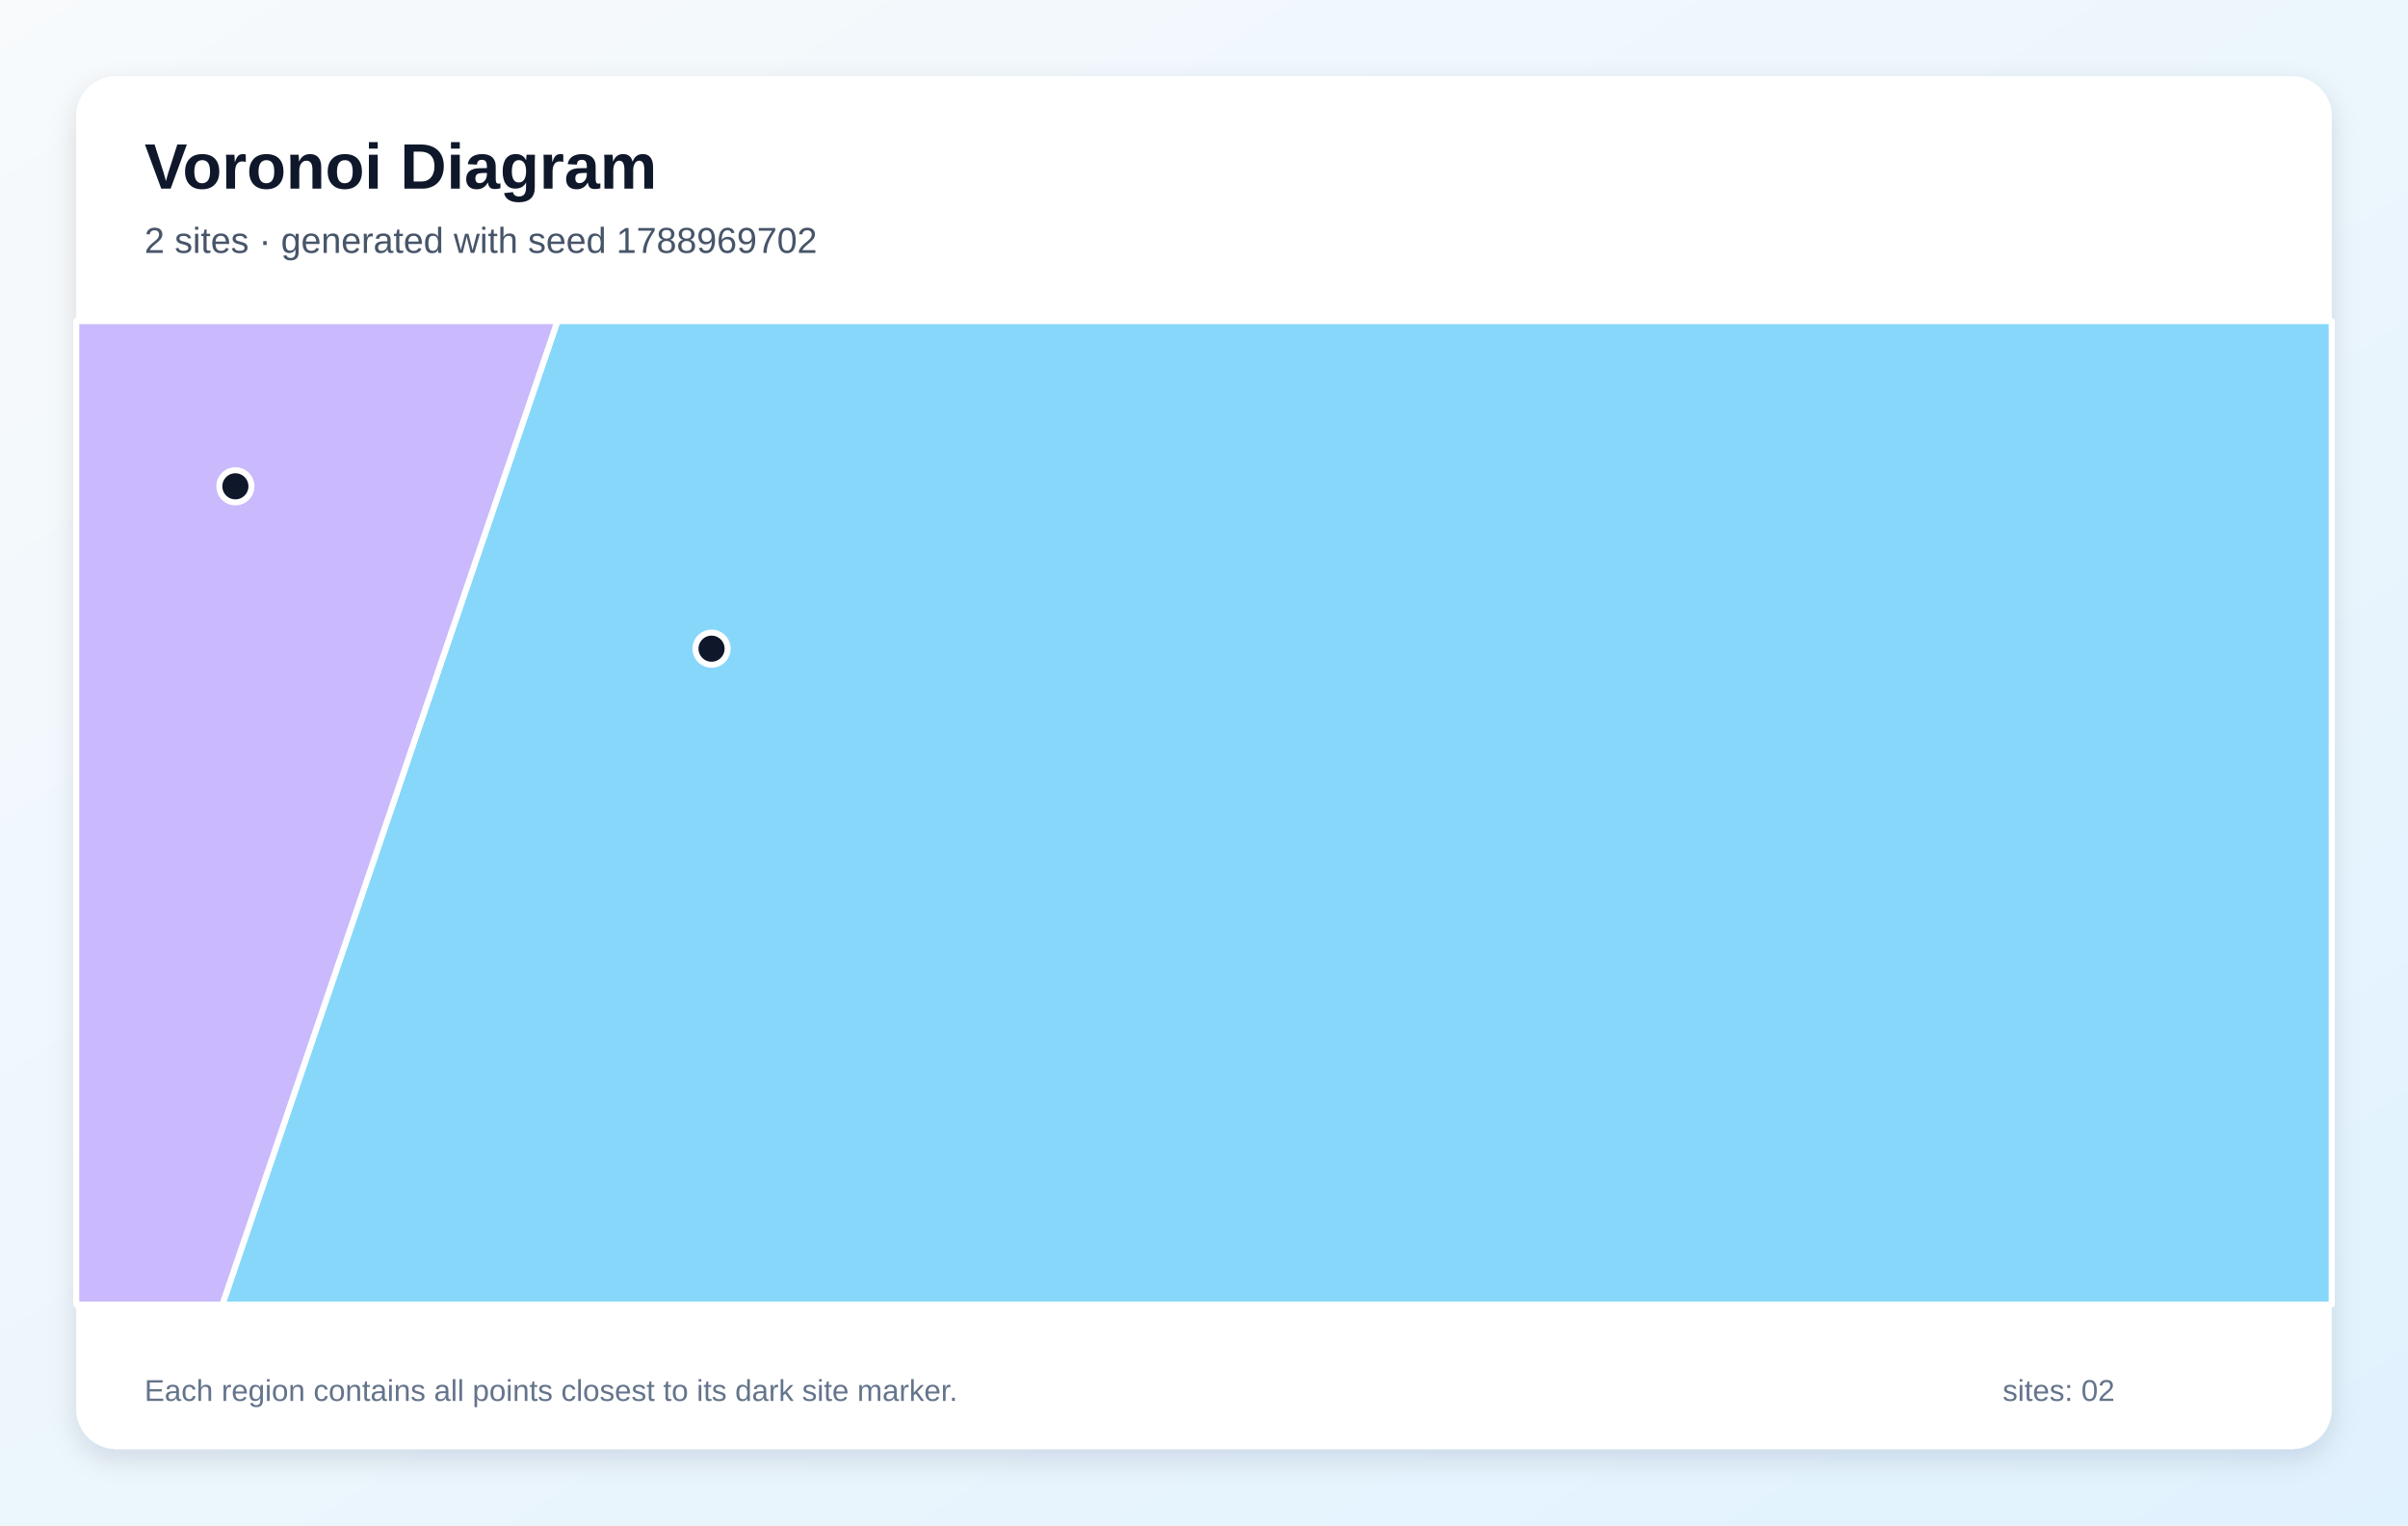
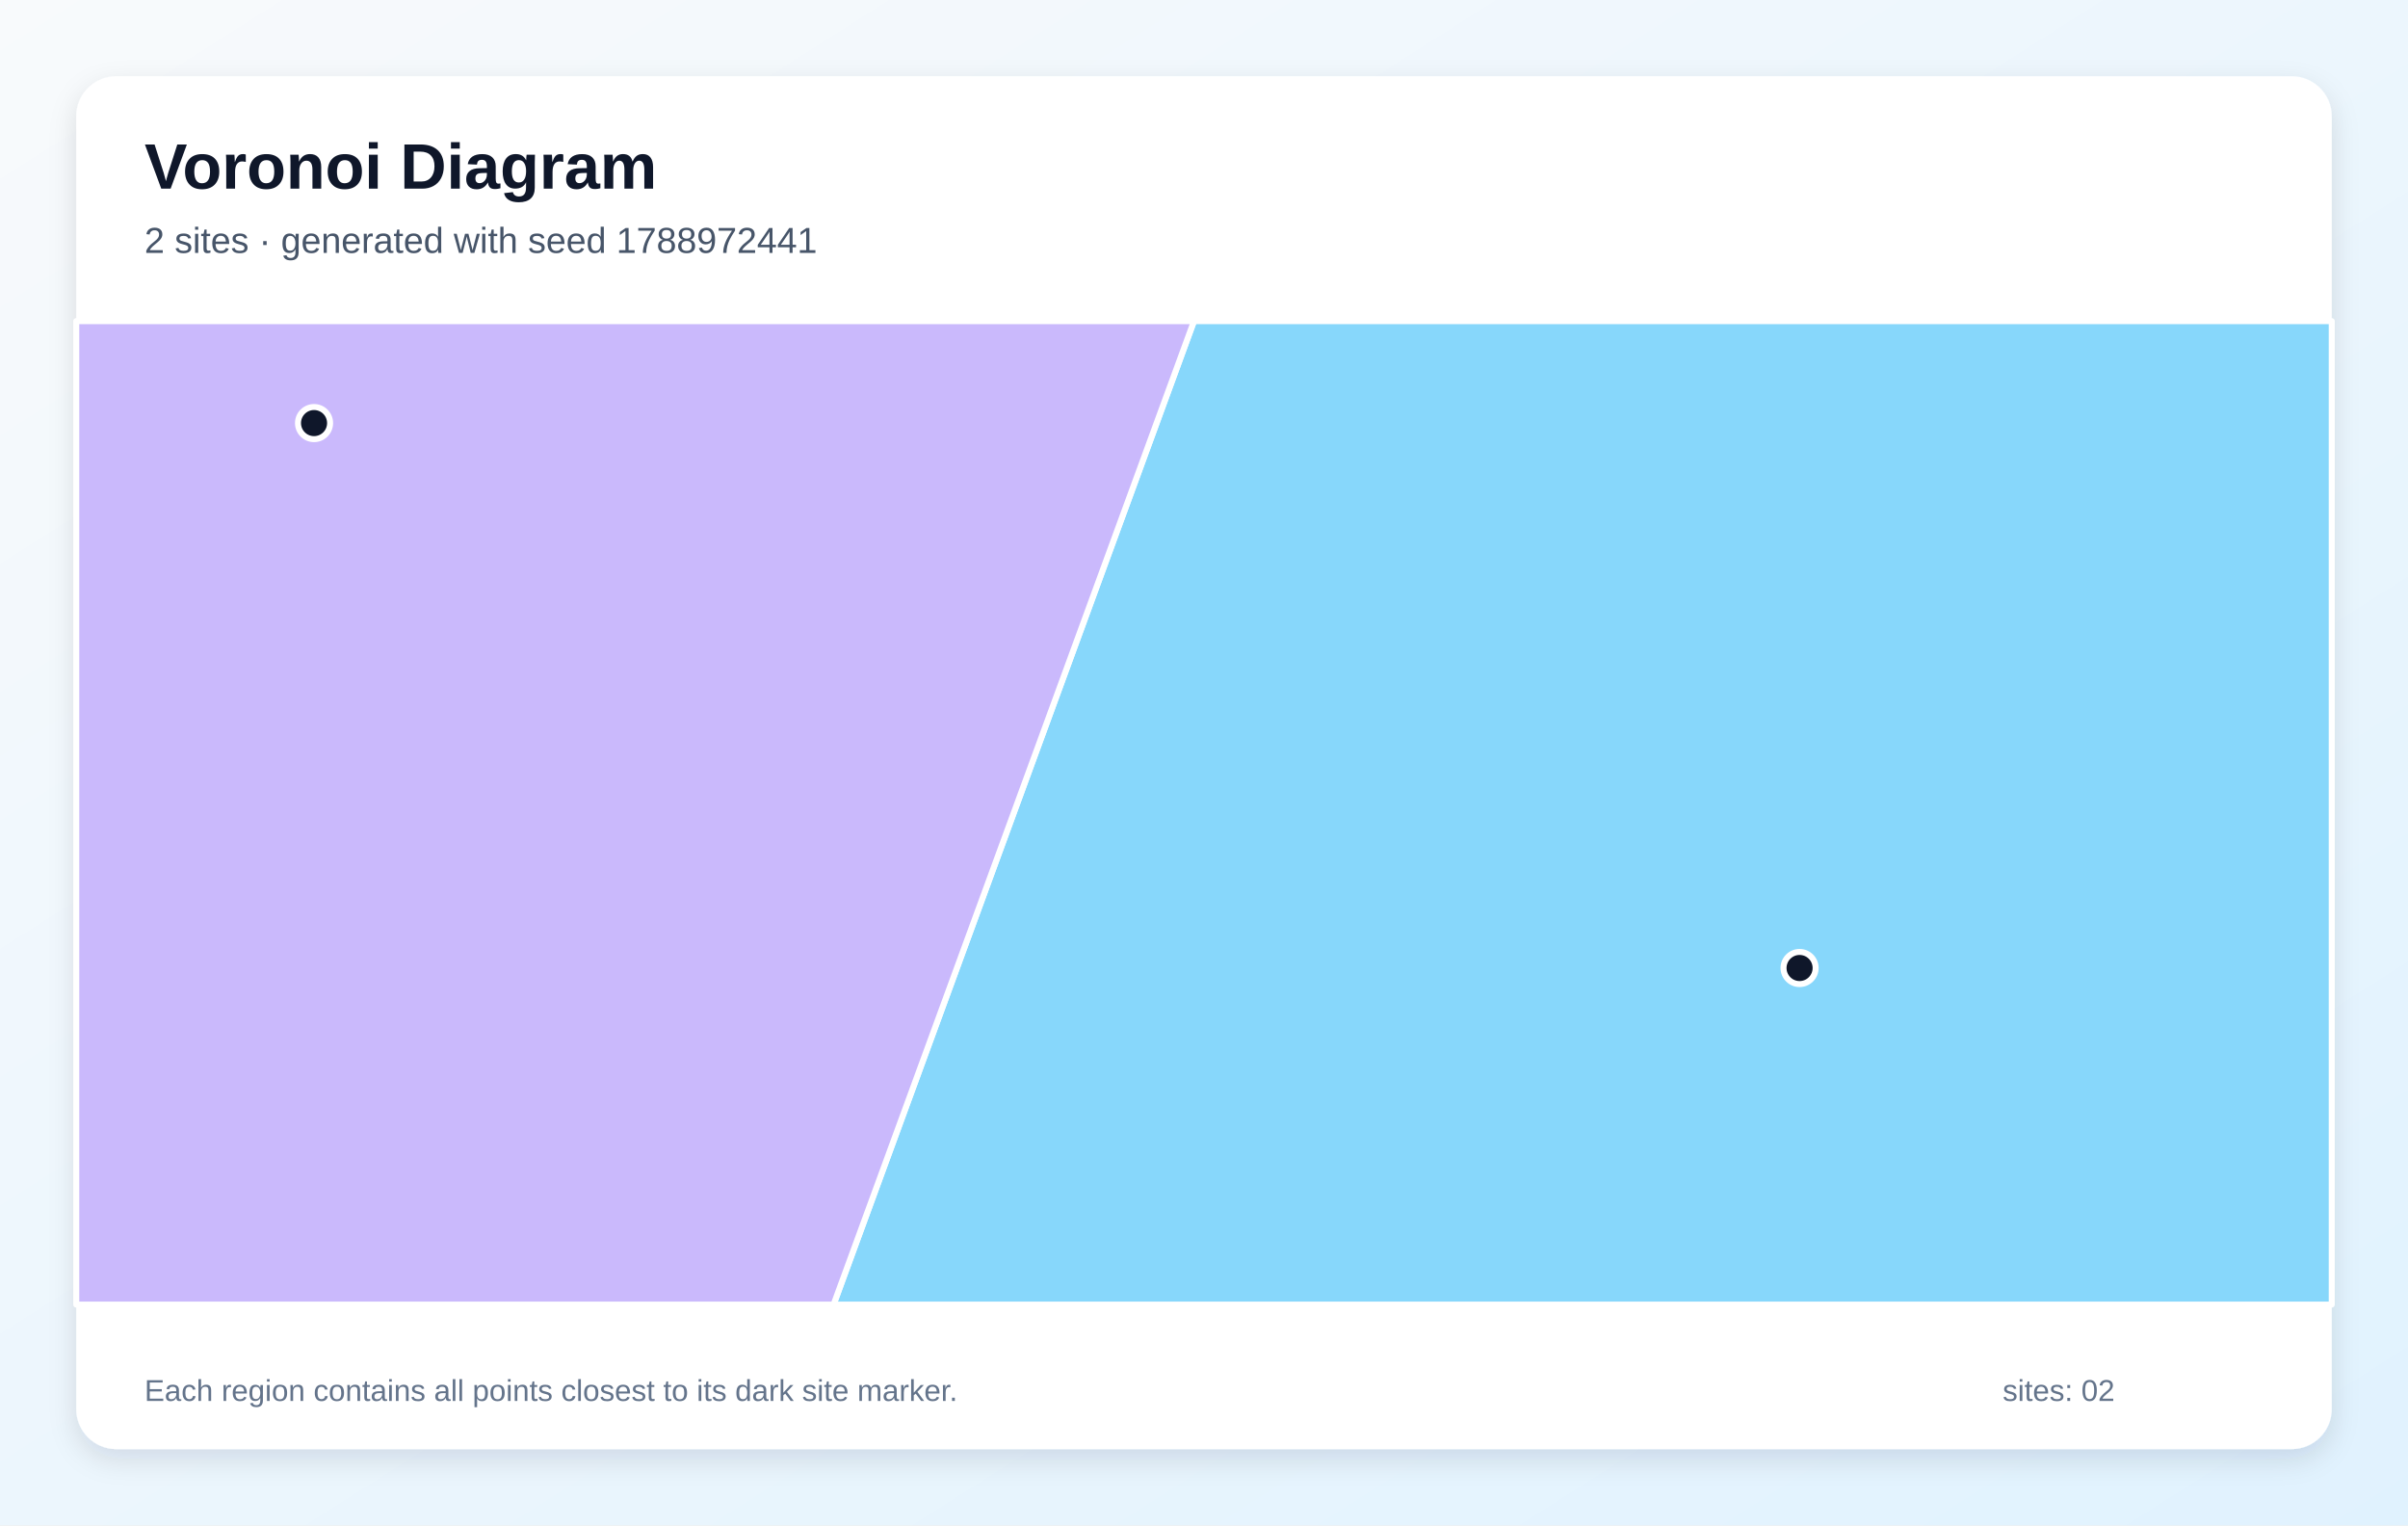
<svg xmlns="http://www.w3.org/2000/svg" width="1200" height="760" viewBox="0 0 1200 760" role="img" aria-labelledby="title description">
  <defs>
    <linearGradient id="background" x1="0" y1="0" x2="1" y2="1">
      <stop stop-color="#F8FAFC" />
      <stop offset="1" stop-color="#E0F2FE" />
    </linearGradient>
    <filter id="shadow" x="-10%" y="-10%" width="120%" height="120%">
      <feDropShadow dx="0" dy="5" stdDeviation="7" flood-color="#0F172A" flood-opacity=".12" />
    </filter>
  </defs>
  <rect width="1200" height="760" fill="url(#background)" />
  <rect x="38" y="38" width="1124" height="684" rx="20" fill="#FFFFFF" filter="url(#shadow)" />
  <g font-family="Arial, sans-serif">
    <text x="72" y="94" font-size="32" font-weight="700" fill="#0F172A">Voronoi Diagram</text>
-     <text x="72" y="126" font-size="18" fill="#475569">2 sites · generated with seed 1788969702</text>
+     <text x="72" y="126" font-size="18" fill="#475569">2 sites · generated with seed 1788972441</text>
  </g>
  <g stroke="#FFFFFF" stroke-width="3" stroke-linejoin="round">
-     <polygon points="277.8,160.0 1162.0,160.0 1162.0,650.0 110.8,650.0" fill="#38BDF8" fill-opacity="0.60" />
-     <polygon points="38.0,160.0 277.8,160.0 110.8,650.0 38.0,650.0" fill="#A78BFA" fill-opacity="0.60" />
+     <polygon points="595.0,160.0 1162.0,160.0 1162.0,650.0 415.4,650.0" fill="#38BDF8" fill-opacity="0.60" />
+     <polygon points="38.0,160.0 595.0,160.0 415.4,650.0 38.0,650.0" fill="#A78BFA" fill-opacity="0.60" />
  </g>
  <g>
-     <circle cx="354.6" cy="323.2" r="8" fill="#0F172A" stroke="#FFFFFF" stroke-width="3" />
-     <circle cx="117.3" cy="242.3" r="8" fill="#0F172A" stroke="#FFFFFF" stroke-width="3" />
+     <circle cx="896.8" cy="482.3" r="8" fill="#0F172A" stroke="#FFFFFF" stroke-width="3" />
+     <circle cx="156.5" cy="210.8" r="8" fill="#0F172A" stroke="#FFFFFF" stroke-width="3" />
  </g>
  <g font-family="Arial, sans-serif" font-size="15" fill="#64748B">
    <text x="72" y="698">Each region contains all points closest to its dark site marker.</text>
    <text x="998" y="698">sites: 02</text>
  </g>
</svg>
